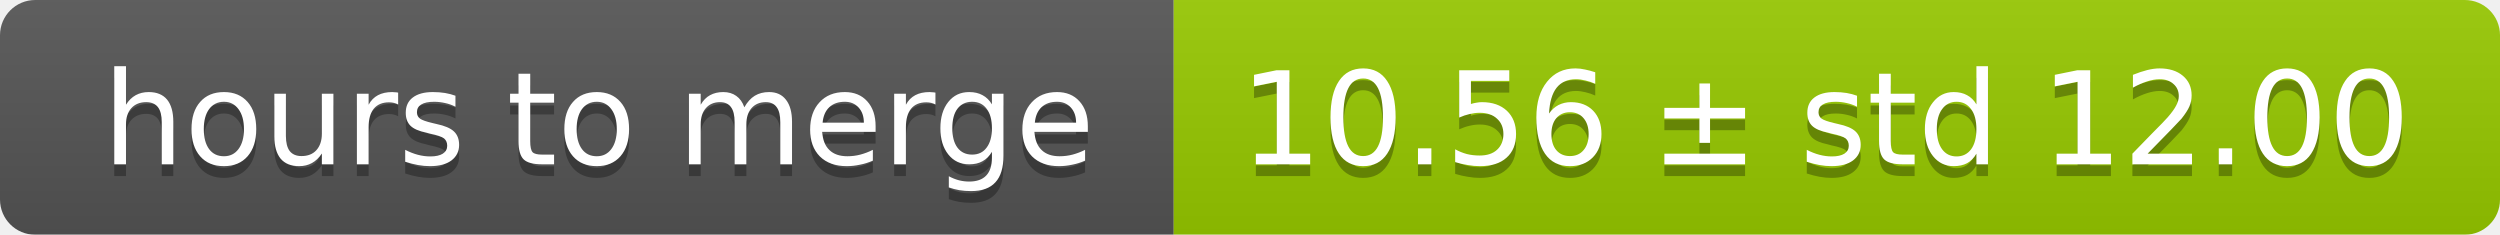
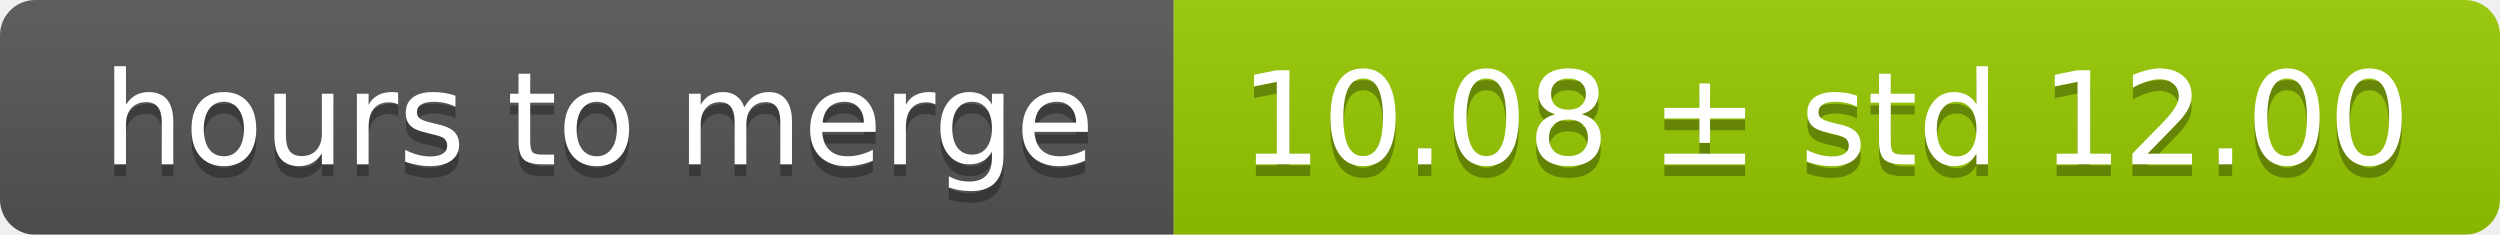
<svg xmlns="http://www.w3.org/2000/svg" width="213" height="20">
  <linearGradient id="smooth" x2="0" y2="100%">
    <stop offset="0" stop-color="#bbb" stop-opacity=".1" />
    <stop offset="1" stop-opacity=".1" />
  </linearGradient>
  <mask id="round">
    <rect width="213" height="20" rx="3" fill="#fff" />
  </mask>
  <g mask="url(#round)">
    <rect width="100" height="20" fill="#555" />
    <rect x="100" width="113" height="20" fill="#97ca00" />
    <rect width="213" height="20" fill="url(#smooth)" />
  </g>
  <g fill="#fff" text-anchor="middle" font-family="DejaVu Sans,Verdana,Geneva,sans-serif" font-size="11">
    <text x="51" y="15" fill="#010101" fill-opacity=".3">hours to merge</text>
    <text x="51" y="14">hours to merge</text>
-     <text x="155.5" y="15" fill="#010101" fill-opacity=".3">10.56 ± std 12.00</text>
-     <text x="155.5" y="14">10.56 ± std 12.00</text>
+     <text x="155.5" y="15" fill="#010101" fill-opacity=".3">10.08 ± std 12.00</text>
+     <text x="155.5" y="14">10.08 ± std 12.00</text>
  </g>
</svg>
